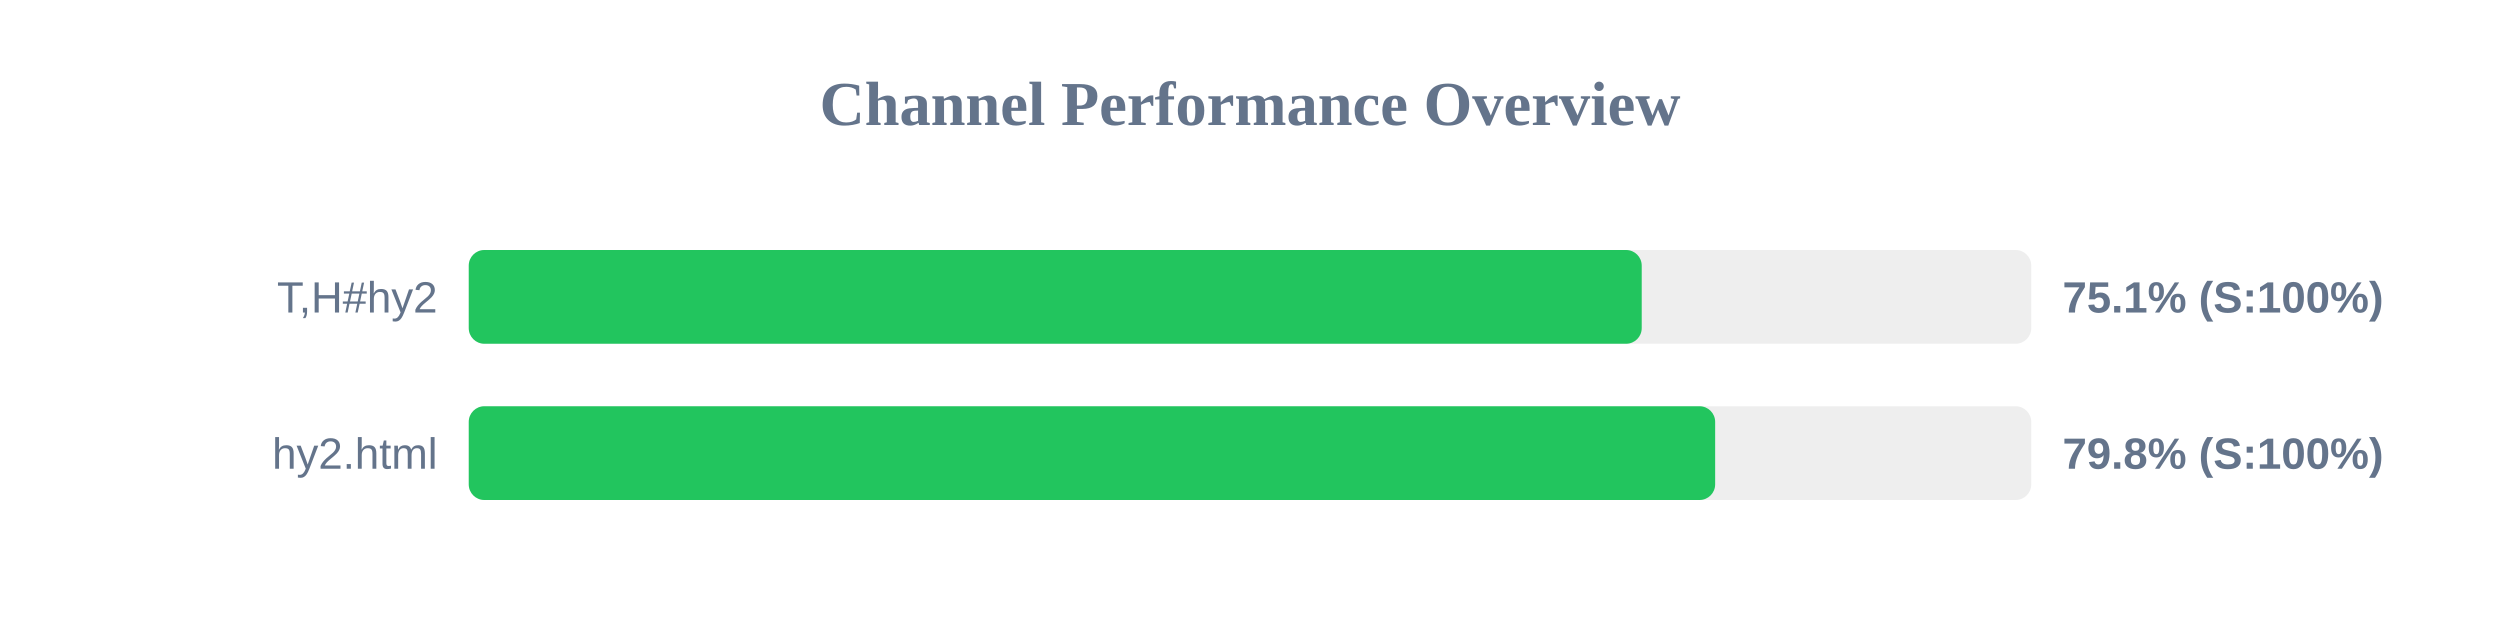
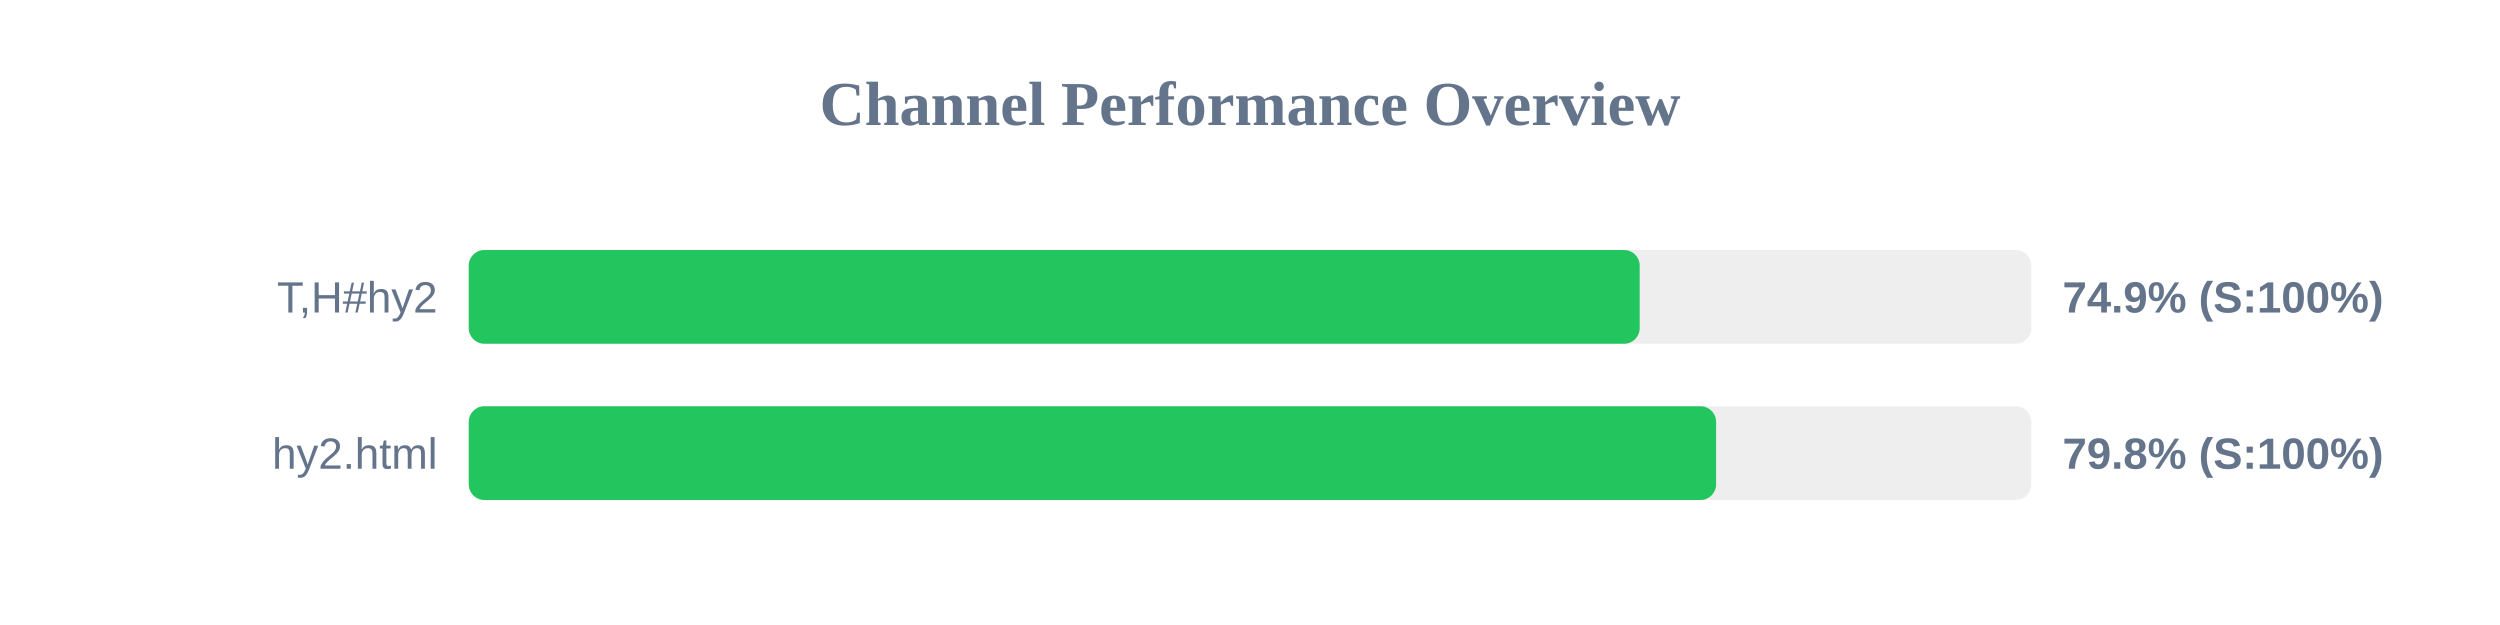
<svg xmlns="http://www.w3.org/2000/svg" width="800" height="200" version="1.1">
  <style>
        .row { font: 14px Arial; fill: #64748b; }
        .score { font: bold 14px Arial; fill: #64748b; }
    </style>
  <text x="400" y="40" text-anchor="middle" font-size="20px" font-weight="bold" fill="#64748b">Channel Performance Overview</text>
  <rect x="150" y="80" width="500" height="30" fill="#eee" rx="5" />
-   <rect x="150" y="80" width="375.35" height="30" fill="#22c55e" rx="5" />
+   <rect x="150" y="80" width="374.7" height="30" fill="#22c55e" rx="5" />
  <text x="140" y="100" text-anchor="end" class="row">T,H#hy2</text>
-   <text x="660" y="100" text-anchor="start" class="score">75.1% (S:100%)</text>
+   <text x="660" y="100" text-anchor="start" class="score">74.9% (S:100%)</text>
  <rect x="150" y="130" width="500" height="30" fill="#eee" rx="5" />
-   <rect x="150" y="130" width="398.85" height="30" fill="#22c55e" rx="5" />
+   <rect x="150" y="130" width="399.15" height="30" fill="#22c55e" rx="5" />
  <text x="140" y="150" text-anchor="end" class="row">hy2.html</text>
  <text x="660" y="150" text-anchor="start" class="score">79.8% (S:100%)</text>
</svg>
